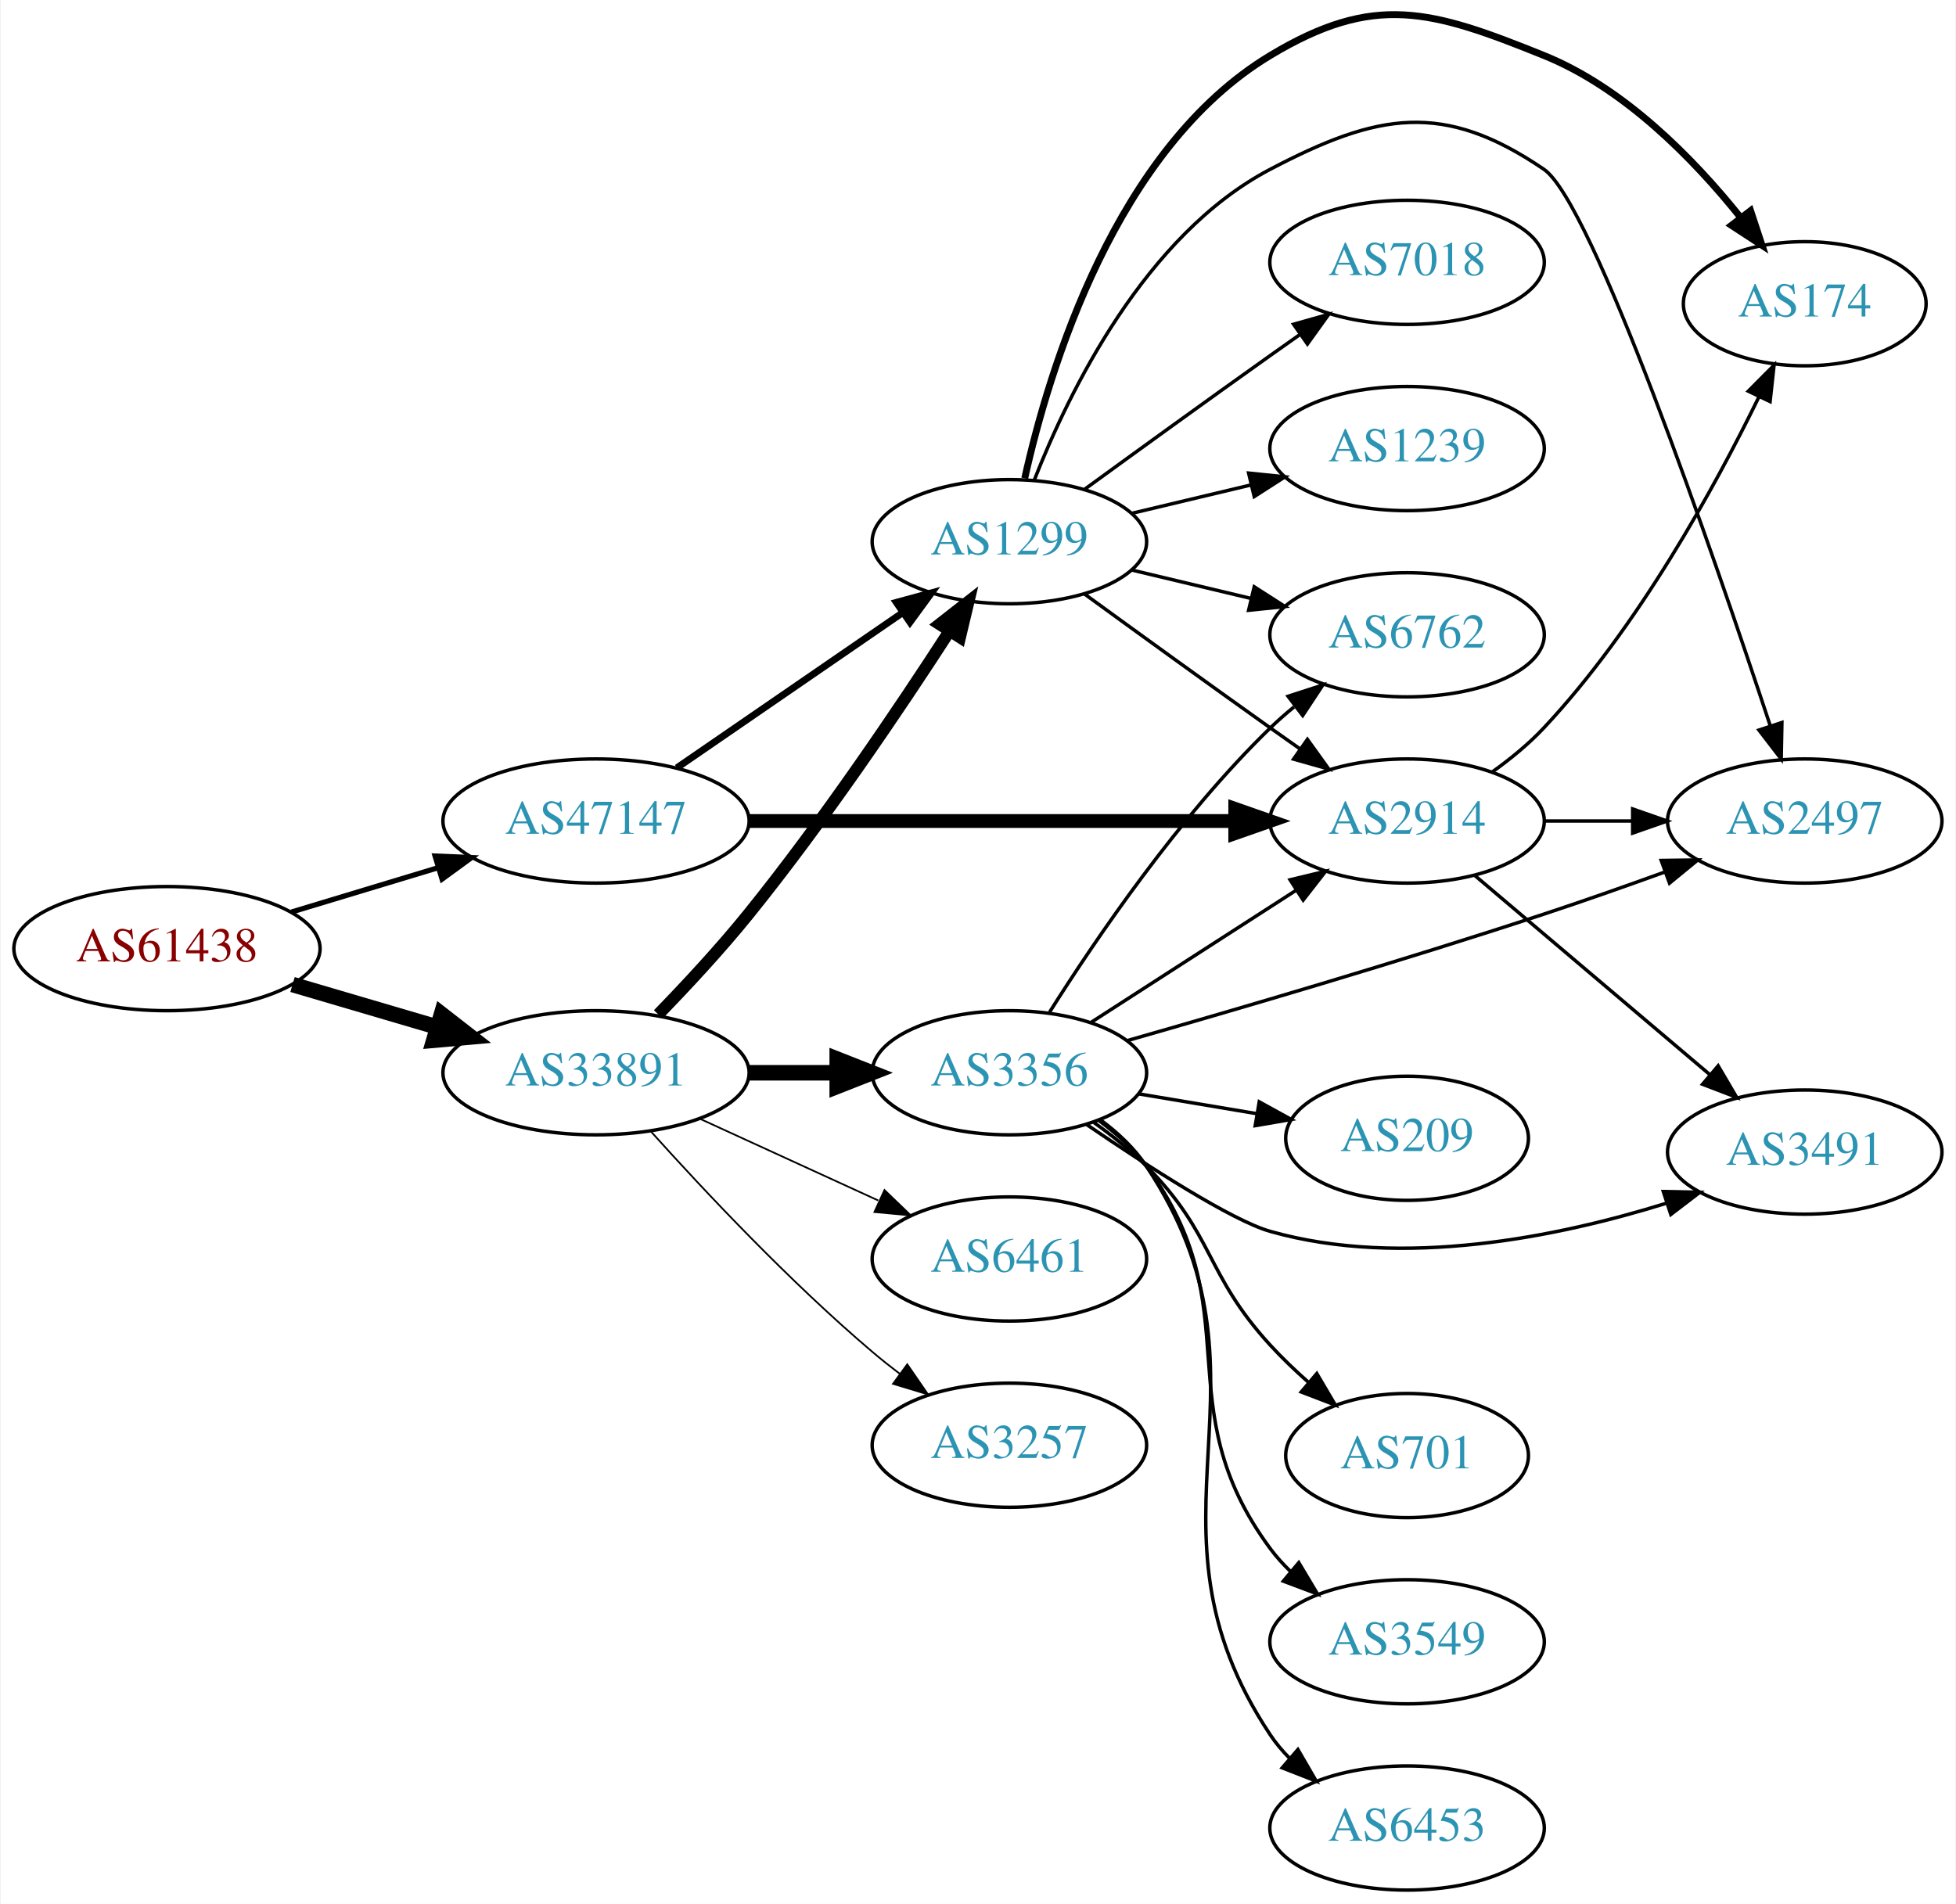
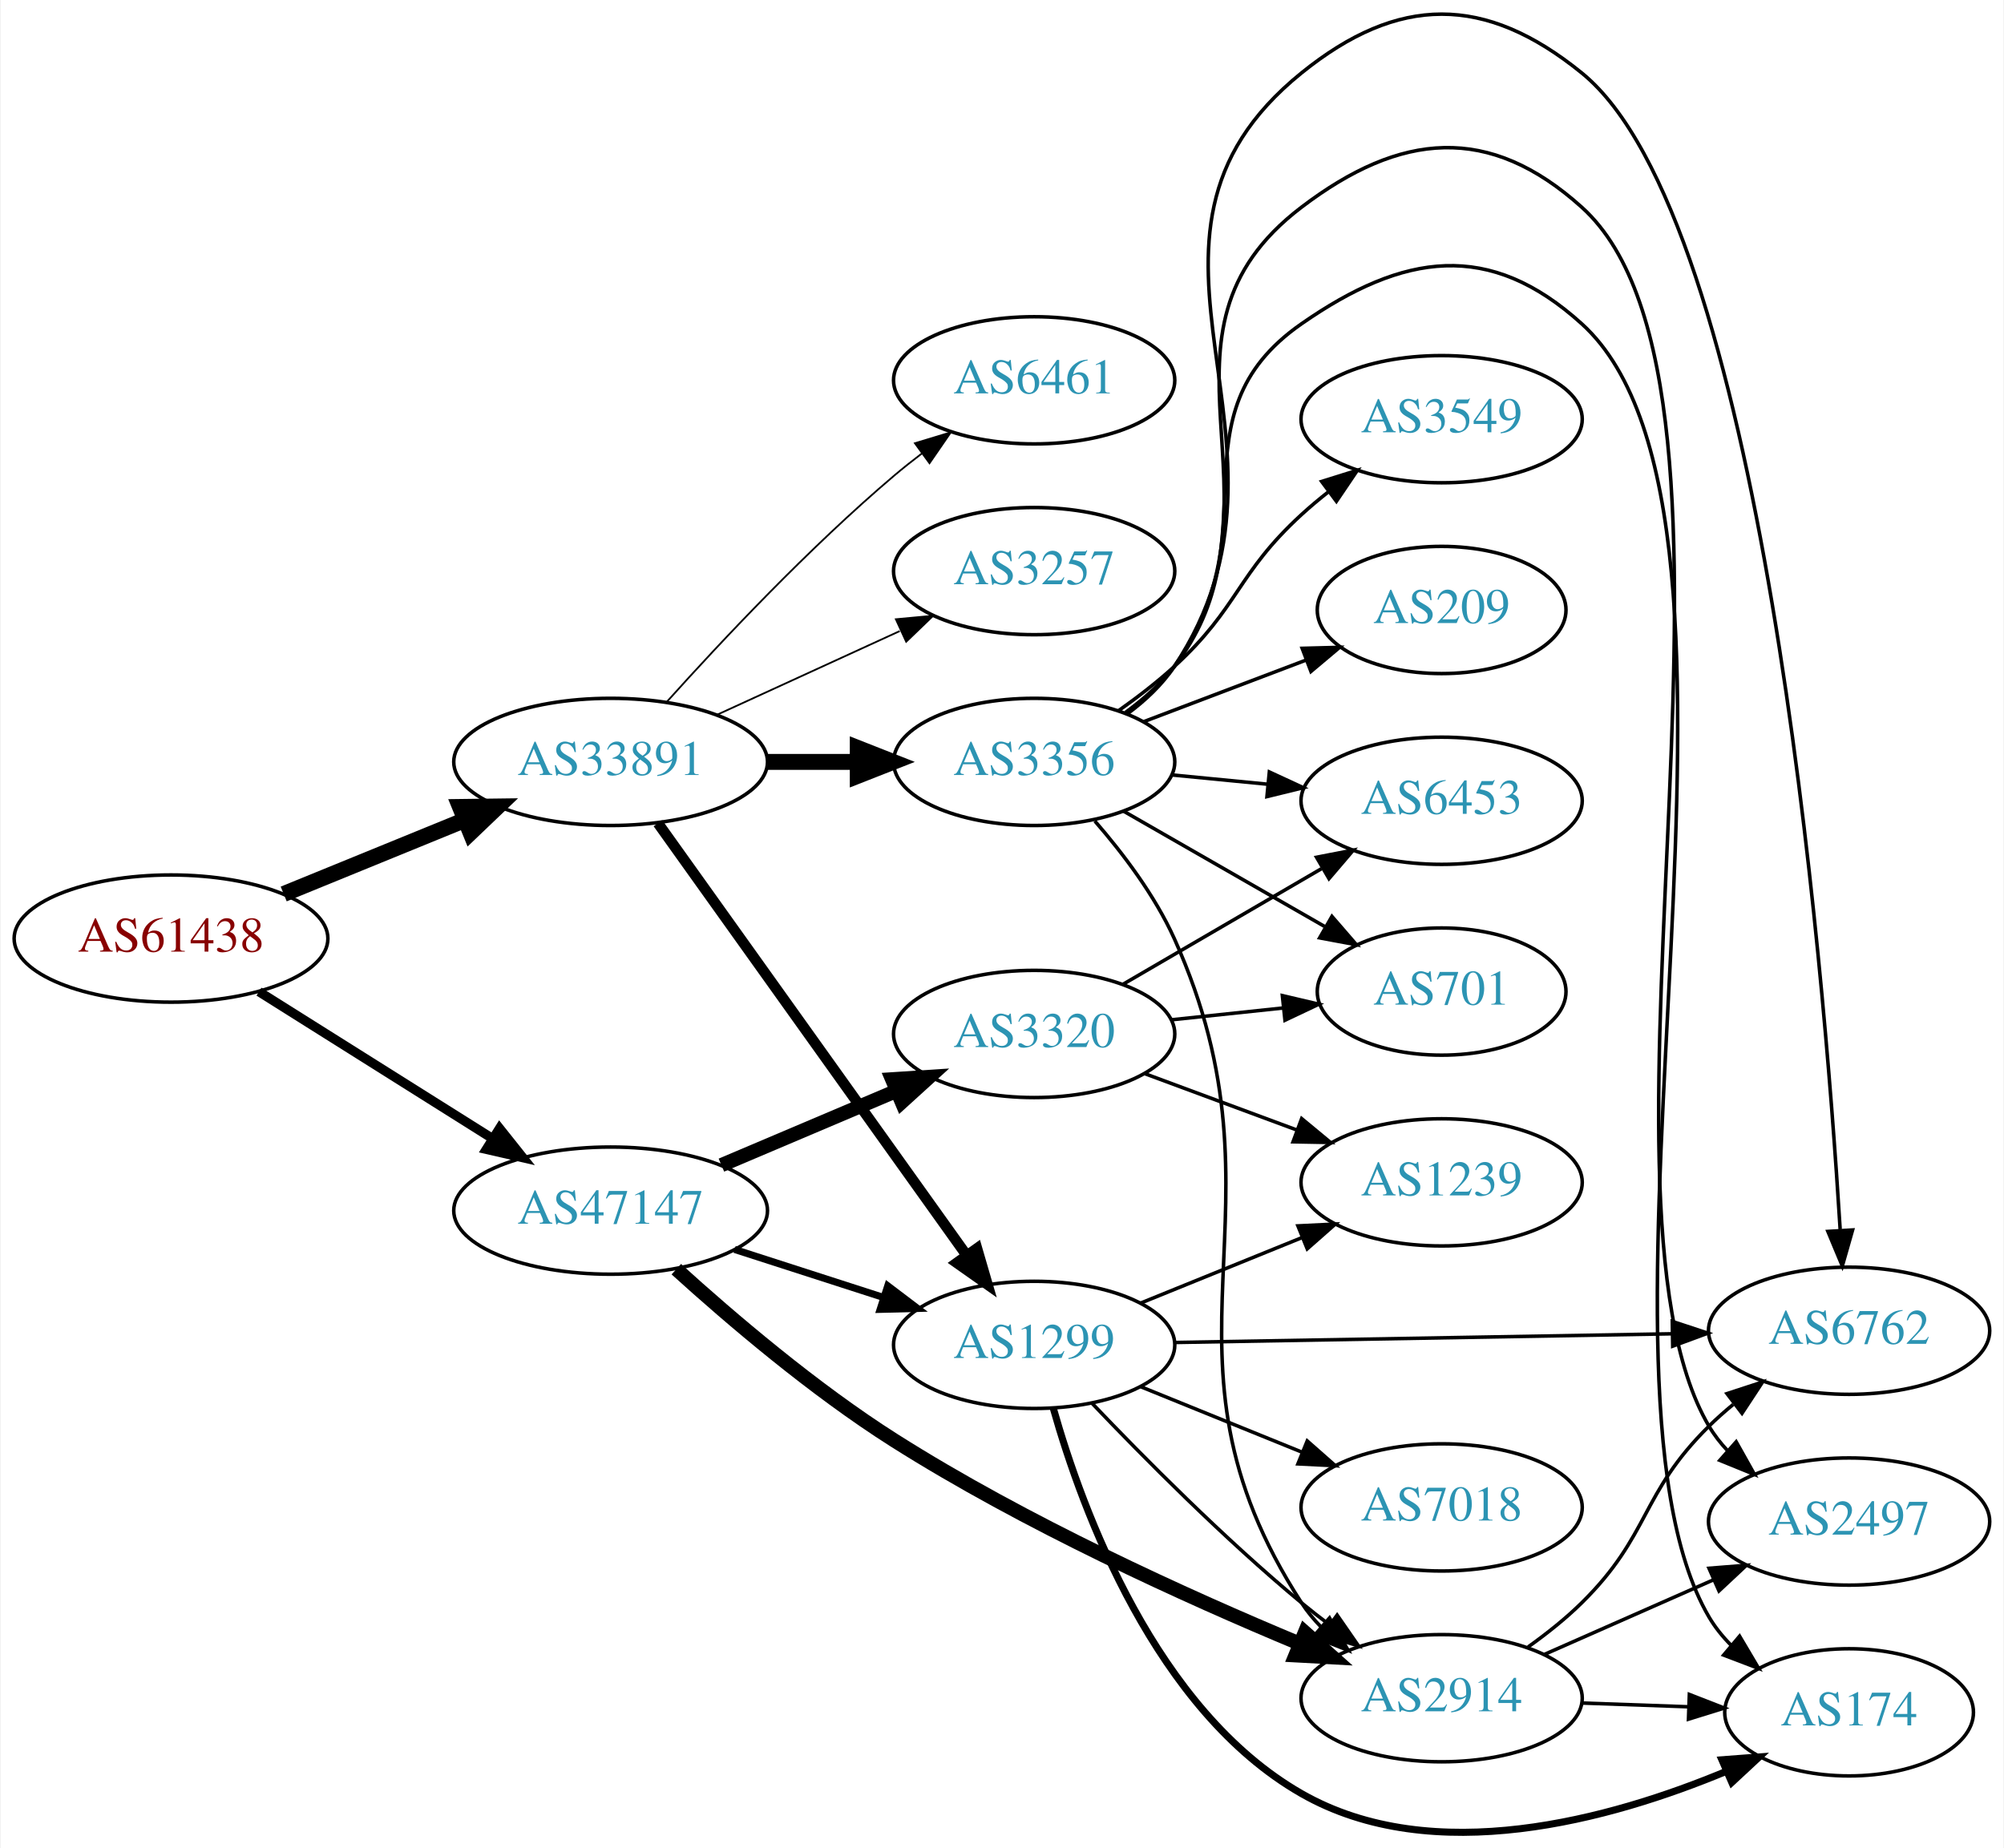
- <svg xmlns="http://www.w3.org/2000/svg" xmlns:xlink="http://www.w3.org/1999/xlink" width="567pt" height="552pt" viewBox="0.00 0.00 566.66 552.08">
-   <g id="graph0" class="graph" transform="scale(1 1) rotate(0) translate(4 548.075)">
-     <polygon fill="white" stroke="none" points="-4,4 -4,-548.075 562.663,-548.075 562.663,4 -4,4" />
+ <svg xmlns="http://www.w3.org/2000/svg" xmlns:xlink="http://www.w3.org/1999/xlink" width="567pt" height="523pt" viewBox="0.00 0.00 566.66 523.04">
+   <g id="graph0" class="graph" transform="scale(1 1) rotate(0) translate(4 519.038)">
+     <polygon fill="white" stroke="none" points="-4,4 -4,-519.038 562.663,-519.038 562.663,4 -4,4" />
    <g id="node1" class="node">
      <g id="a_node1">
        <a xlink:href="/asn/61438" xlink:title="AS61438 ~ ip-it consult GmbH [AT]">
-           <ellipse fill="#ffffff" stroke="black" cx="44.196" cy="-273" rx="44.393" ry="18" />
-           <text text-anchor="middle" x="44.196" y="-269.3" font-family="Times,serif" font-size="14.00" fill="#880000">AS61438</text>
+           <ellipse fill="#ffffff" stroke="black" cx="44.196" cy="-253.395" rx="44.393" ry="18" />
+           <text text-anchor="middle" x="44.196" y="-249.695" font-family="Times,serif" font-size="14.00" fill="#880000">AS61438</text>
        </a>
      </g>
    </g>
    <g id="node2" class="node">
      <g id="a_node2">
        <a xlink:href="/asn/33891" xlink:title="AS33891 ~ CORE-BACKBONE GMBH GLOBAL NETWORK [DE]">
-           <ellipse fill="#ffffff" stroke="black" cx="168.588" cy="-237" rx="44.393" ry="18" />
-           <text text-anchor="middle" x="168.588" y="-233.3" font-family="Times,serif" font-size="14.00" fill="#2c94b3">AS33891</text>
+           <ellipse fill="#ffffff" stroke="black" cx="168.588" cy="-303.395" rx="44.393" ry="18" />
+           <text text-anchor="middle" x="168.588" y="-299.695" font-family="Times,serif" font-size="14.00" fill="#2c94b3">AS33891</text>
        </a>
      </g>
    </g>
    <g id="edge1" class="edge">
-       <path fill="none" stroke="black" stroke-width="4.5" d="M80.597,-262.587C93.663,-258.744 108.65,-254.336 122.462,-250.273" />
-       <polygon fill="black" stroke="black" stroke-width="4.5" points="123.784,-253.989 132.267,-247.389 121.562,-246.434 123.784,-253.989" />
+       <path fill="none" stroke="black" stroke-width="4.5" d="M76.081,-266.013C91.591,-272.349 110.576,-280.104 127.225,-286.906" />
+       <polygon fill="black" stroke="black" stroke-width="4.5" points="125.967,-290.646 136.713,-290.782 128.945,-283.355 125.967,-290.646" />
    </g>
    <g id="node3" class="node">
      <g id="a_node3">
        <a xlink:href="/asn/47147" xlink:title="AS47147 ~ ANEXIA Internetdienstleistungs GmbH [AT]">
-           <ellipse fill="#ffffff" stroke="black" cx="168.588" cy="-310" rx="44.393" ry="18" />
-           <text text-anchor="middle" x="168.588" y="-306.3" font-family="Times,serif" font-size="14.00" fill="#2c94b3">AS47147</text>
+           <ellipse fill="#ffffff" stroke="black" cx="168.588" cy="-176.395" rx="44.393" ry="18" />
+           <text text-anchor="middle" x="168.588" y="-172.695" font-family="Times,serif" font-size="14.00" fill="#2c94b3">AS47147</text>
        </a>
      </g>
    </g>
    <g id="edge2" class="edge">
-       <path fill="none" stroke="black" stroke-width="1.5" d="M80.269,-283.603C93.456,-287.589 108.636,-292.178 122.601,-296.4" />
-       <polygon fill="black" stroke="black" stroke-width="1.5" points="121.925,-299.852 132.51,-299.396 123.951,-293.152 121.925,-299.852" />
+       <path fill="none" stroke="black" stroke-width="2.647" d="M69.085,-238.366C87.955,-226.495 114.478,-209.808 135.249,-196.741" />
+       <polygon fill="black" stroke="black" stroke-width="2.647" points="137.159,-199.674 143.76,-191.387 133.431,-193.749 137.159,-199.674" />
    </g>
    <g id="node4" class="node">
      <g id="a_node4">
-         <a xlink:href="/asn/1299" xlink:title="AS1299 ~ Telia Carrier [EU]">
-           <ellipse fill="#ffffff" stroke="black" cx="288.431" cy="-391" rx="39.794" ry="18" />
-           <text text-anchor="middle" x="288.431" y="-387.3" font-family="Times,serif" font-size="14.00" fill="#2c94b3">AS1299</text>
+         <a xlink:href="/asn/3356" xlink:title="AS3356 ~ Level 3 Parent, LLC [US]">
+           <ellipse fill="#ffffff" stroke="black" cx="288.431" cy="-303.395" rx="39.794" ry="18" />
+           <text text-anchor="middle" x="288.431" y="-299.695" font-family="Times,serif" font-size="14.00" fill="#2c94b3">AS3356</text>
        </a>
      </g>
    </g>
    <g id="edge3" class="edge">
-       <path fill="none" stroke="black" stroke-width="3.5" d="M186.631,-253.923C194.85,-262.384 204.662,-272.943 212.784,-283 234.433,-309.806 256.544,-342.614 271.022,-364.987" />
-       <polygon fill="black" stroke="black" stroke-width="3.5" points="268.202,-367.074 276.55,-373.598 274.093,-363.292 268.202,-367.074" />
+       <path fill="none" stroke="black" stroke-width="4.5" d="M212.799,-303.395C221.112,-303.395 229.875,-303.395 238.357,-303.395" />
+       <polygon fill="black" stroke="black" stroke-width="4.5" points="238.516,-307.333 248.516,-303.395 238.516,-299.458 238.516,-307.333" />
    </g>
    <g id="node5" class="node">
      <g id="a_node5">
-         <a xlink:href="/asn/3356" xlink:title="AS3356 ~ Level 3 Parent, LLC [US]">
-           <ellipse fill="#ffffff" stroke="black" cx="288.431" cy="-237" rx="39.794" ry="18" />
-           <text text-anchor="middle" x="288.431" y="-233.3" font-family="Times,serif" font-size="14.00" fill="#2c94b3">AS3356</text>
+         <a xlink:href="/asn/1299" xlink:title="AS1299 ~ Telia Carrier [EU]">
+           <ellipse fill="#ffffff" stroke="black" cx="288.431" cy="-138.395" rx="39.794" ry="18" />
+           <text text-anchor="middle" x="288.431" y="-134.695" font-family="Times,serif" font-size="14.00" fill="#2c94b3">AS1299</text>
        </a>
      </g>
    </g>
    <g id="edge4" class="edge">
-       <path fill="none" stroke="black" stroke-width="4.5" d="M212.799,-237C221.112,-237 229.875,-237 238.357,-237" />
-       <polygon fill="black" stroke="black" stroke-width="4.5" points="238.516,-240.938 248.516,-237 238.516,-233.063 238.516,-240.938" />
+       <path fill="none" stroke="black" stroke-width="3" d="M181.977,-286.049C202.807,-256.883 244.94,-197.89 269.17,-163.964" />
+       <polygon fill="black" stroke="black" stroke-width="3" points="272.245,-165.681 275.208,-155.509 266.548,-161.613 272.245,-165.681" />
    </g>
    <g id="node6" class="node">
      <g id="a_node6">
        <a xlink:href="/asn/6461" xlink:title="AS6461 ~ Zayo Bandwidth [US]">
-           <ellipse fill="#ffffff" stroke="black" cx="288.431" cy="-183" rx="39.794" ry="18" />
-           <text text-anchor="middle" x="288.431" y="-179.3" font-family="Times,serif" font-size="14.00" fill="#2c94b3">AS6461</text>
+           <ellipse fill="#ffffff" stroke="black" cx="288.431" cy="-411.395" rx="39.794" ry="18" />
+           <text text-anchor="middle" x="288.431" y="-407.695" font-family="Times,serif" font-size="14.00" fill="#2c94b3">AS6461</text>
        </a>
      </g>
    </g>
    <g id="edge5" class="edge">
-       <path fill="none" stroke="black" stroke-width="0.5" d="M198.718,-223.652C214.329,-216.498 233.727,-207.609 250.399,-199.97" />
-       <polygon fill="black" stroke="black" stroke-width="0.5" points="252.218,-202.986 259.851,-195.638 249.302,-196.622 252.218,-202.986" />
+       <path fill="none" stroke="black" stroke-width="0.5" d="M184.521,-320.439C199.847,-337.493 224.782,-364.046 248.784,-384.395 251.281,-386.513 253.942,-388.627 256.653,-390.689" />
+       <polygon fill="black" stroke="black" stroke-width="0.5" points="254.69,-393.589 264.83,-396.662 258.819,-387.937 254.69,-393.589" />
    </g>
    <g id="node7" class="node">
      <g id="a_node7">
        <a xlink:href="/asn/3257" xlink:title="AS3257 ~ GTT [DE]">
-           <ellipse fill="#ffffff" stroke="black" cx="288.431" cy="-129" rx="39.794" ry="18" />
-           <text text-anchor="middle" x="288.431" y="-125.3" font-family="Times,serif" font-size="14.00" fill="#2c94b3">AS3257</text>
+           <ellipse fill="#ffffff" stroke="black" cx="288.431" cy="-357.395" rx="39.794" ry="18" />
+           <text text-anchor="middle" x="288.431" y="-353.695" font-family="Times,serif" font-size="14.00" fill="#2c94b3">AS3257</text>
        </a>
      </g>
    </g>
    <g id="edge6" class="edge">
-       <path fill="none" stroke="black" stroke-width="0.5" d="M184.521,-219.956C199.847,-202.903 224.782,-176.35 248.784,-156 251.281,-153.883 253.942,-151.768 256.653,-149.707" />
-       <polygon fill="black" stroke="black" stroke-width="0.5" points="258.819,-152.459 264.83,-143.734 254.69,-146.806 258.819,-152.459" />
+       <path fill="none" stroke="black" stroke-width="0.5" d="M198.718,-316.744C214.329,-323.897 233.727,-332.786 250.399,-340.426" />
+       <polygon fill="black" stroke="black" stroke-width="0.5" points="249.302,-343.773 259.851,-344.757 252.218,-337.409 249.302,-343.773" />
+     </g>
+     <g id="edge22" class="edge">
+       <path fill="none" stroke="black" stroke-width="2" d="M203.673,-165.404C216.801,-161.171 231.942,-156.289 245.71,-151.849" />
+       <polygon fill="black" stroke="black" stroke-width="2" points="247.001,-155.11 255.444,-148.71 244.852,-148.448 247.001,-155.11" />
+     </g>
+     <g id="node13" class="node">
+       <g id="a_node13">
+         <a xlink:href="/asn/2914" xlink:title="AS2914 ~ NTT America, Inc. [US]">
+           <ellipse fill="#ffffff" stroke="black" cx="403.724" cy="-38.395" rx="39.794" ry="18" />
+           <text text-anchor="middle" x="403.724" y="-34.695" font-family="Times,serif" font-size="14.00" fill="#2c94b3">AS2914</text>
+         </a>
+       </g>
    </g>
    <g id="edge21" class="edge">
-       <path fill="none" stroke="black" stroke-width="2" d="M192.031,-325.426C210.612,-338.198 237.173,-356.455 257.553,-370.463" />
-       <polygon fill="black" stroke="black" stroke-width="2" points="255.643,-373.398 265.867,-376.178 259.609,-367.629 255.643,-373.398" />
+       <path fill="none" stroke="black" stroke-width="4" d="M187.18,-159.819C202.623,-145.807 226.1,-125.777 248.784,-111.395 285.799,-87.929 331.536,-67.171 363.499,-53.849" />
+       <polygon fill="black" stroke="black" stroke-width="4" points="365.036,-57.001 372.951,-49.958 362.372,-50.528 365.036,-57.001" />
+     </g>
+     <g id="node18" class="node">
+       <g id="a_node18">
+         <a xlink:href="/asn/3320" xlink:title="AS3320 ~ DTAG [DE]">
+           <ellipse fill="#ffffff" stroke="black" cx="288.431" cy="-226.395" rx="39.794" ry="18" />
+           <text text-anchor="middle" x="288.431" y="-222.695" font-family="Times,serif" font-size="14.00" fill="#2c94b3">AS3320</text>
+         </a>
+       </g>
+     </g>
+     <g id="edge20" class="edge">
+       <path fill="none" stroke="black" stroke-width="4" d="M199.936,-189.272C214.958,-195.645 233.249,-203.407 249.217,-210.181" />
+       <polygon fill="black" stroke="black" stroke-width="4" points="248.235,-213.567 258.808,-214.251 250.969,-207.123 248.235,-213.567" />
    </g>
    <g id="node8" class="node">
      <g id="a_node8">
-         <a xlink:href="/asn/2914" xlink:title="AS2914 ~ NTT America, Inc. [US]">
-           <ellipse fill="#ffffff" stroke="black" cx="403.724" cy="-310" rx="39.794" ry="18" />
-           <text text-anchor="middle" x="403.724" y="-306.3" font-family="Times,serif" font-size="14.00" fill="#2c94b3">AS2914</text>
-         </a>
-       </g>
-     </g>
-     <g id="edge22" class="edge">
-       <path fill="none" stroke="black" stroke-width="4" d="M212.893,-310C252.832,-310 312.066,-310 353.721,-310" />
-       <polygon fill="black" stroke="black" stroke-width="4" points="353.91,-313.5 363.91,-310 353.91,-306.5 353.91,-313.5" />
+         <a xlink:href="/asn/3549" xlink:title="AS3549 ~ Level 3 Parent, LLC [US]">
+           <ellipse fill="#ffffff" stroke="black" cx="403.724" cy="-400.395" rx="39.794" ry="18" />
+           <text text-anchor="middle" x="403.724" y="-396.695" font-family="Times,serif" font-size="14.00" fill="#2c94b3">AS3549</text>
+         </a>
+       </g>
    </g>
    <g id="edge7" class="edge">
-       <path fill="none" stroke="black" d="M310.279,-375.778C325.213,-364.909 345.827,-349.975 364.077,-337 366.898,-334.995 369.841,-332.915 372.789,-330.841" />
-       <polygon fill="black" stroke="black" points="374.835,-333.681 381.013,-325.074 370.816,-327.95 374.835,-333.681" />
+       <path fill="none" stroke="black" d="M312.269,-317.86C317.666,-321.676 323.25,-325.972 328.077,-330.395 346.453,-347.235 345.701,-356.556 364.077,-373.395 366.491,-375.607 369.094,-377.787 371.768,-379.891" />
+       <polygon fill="black" stroke="black" points="369.773,-382.769 379.886,-385.93 373.952,-377.153 369.773,-382.769" />
    </g>
    <g id="node9" class="node">
      <g id="a_node9">
-         <a xlink:href="/asn/174" xlink:title="AS174 ~ Cogent Communications [US]">
-           <ellipse fill="#ffffff" stroke="black" cx="519.017" cy="-460" rx="35.194" ry="18" />
-           <text text-anchor="middle" x="519.017" y="-456.3" font-family="Times,serif" font-size="14.00" fill="#2c94b3">AS174</text>
+         <a xlink:href="/asn/6453" xlink:title="AS6453 ~ TATA COMMUNICATIONS (AMERICA) INC [US]">
+           <ellipse fill="#ffffff" stroke="black" cx="403.724" cy="-292.395" rx="39.794" ry="18" />
+           <text text-anchor="middle" x="403.724" y="-288.695" font-family="Times,serif" font-size="14.00" fill="#2c94b3">AS6453</text>
        </a>
      </g>
    </g>
    <g id="edge8" class="edge">
-       <path fill="none" stroke="black" stroke-width="2" d="M292.878,-409.37C299.916,-441.013 319.23,-504.998 364.077,-532 394.269,-550.178 410.691,-545.192 443.37,-532 466.688,-522.587 486.78,-502.017 500.226,-485.264" />
-       <polygon fill="black" stroke="black" stroke-width="2" points="503.312,-486.991 506.633,-476.93 497.763,-482.724 503.312,-486.991" />
+       <path fill="none" stroke="black" d="M327.471,-299.702C336.158,-298.858 345.502,-297.951 354.551,-297.073" />
+       <polygon fill="black" stroke="black" points="354.976,-300.548 364.591,-296.098 354.3,-293.581 354.976,-300.548" />
    </g>
    <g id="node10" class="node">
      <g id="a_node10">
-         <a xlink:href="/asn/7018" xlink:title="AS7018 ~ AT&amp;T Services, Inc. [US]">
-           <ellipse fill="#ffffff" stroke="black" cx="403.724" cy="-472" rx="39.794" ry="18" />
-           <text text-anchor="middle" x="403.724" y="-468.3" font-family="Times,serif" font-size="14.00" fill="#2c94b3">AS7018</text>
+         <a xlink:href="/asn/701" xlink:title="AS701 ~ UUNET [US]">
+           <ellipse fill="#ffffff" stroke="black" cx="403.724" cy="-238.395" rx="35.194" ry="18" />
+           <text text-anchor="middle" x="403.724" y="-234.695" font-family="Times,serif" font-size="14.00" fill="#2c94b3">AS701</text>
        </a>
      </g>
    </g>
    <g id="edge9" class="edge">
-       <path fill="none" stroke="black" d="M310.279,-406.222C325.213,-417.091 345.827,-432.025 364.077,-445 366.898,-447.005 369.841,-449.085 372.789,-451.159" />
-       <polygon fill="black" stroke="black" points="370.816,-454.05 381.013,-456.926 374.835,-448.319 370.816,-454.05" />
+       <path fill="none" stroke="black" d="M313.735,-289.451C330.345,-279.922 352.534,-267.191 370.6,-256.826" />
+       <polygon fill="black" stroke="black" points="372.688,-259.663 379.62,-251.651 369.204,-253.591 372.688,-259.663" />
    </g>
    <g id="node11" class="node">
      <g id="a_node11">
-         <a xlink:href="/asn/1239" xlink:title="AS1239 ~ Sprint [US]">
-           <ellipse fill="#ffffff" stroke="black" cx="403.724" cy="-418" rx="39.794" ry="18" />
-           <text text-anchor="middle" x="403.724" y="-414.3" font-family="Times,serif" font-size="14.00" fill="#2c94b3">AS1239</text>
+         <a xlink:href="/asn/2497" xlink:title="AS2497 ~ Internet Initiative Japan Inc. [JP]">
+           <ellipse fill="#ffffff" stroke="black" cx="519.017" cy="-88.395" rx="39.794" ry="18" />
+           <text text-anchor="middle" x="519.017" y="-84.695" font-family="Times,serif" font-size="14.00" fill="#2c94b3">AS2497</text>
        </a>
      </g>
    </g>
    <g id="edge10" class="edge">
-       <path fill="none" stroke="black" d="M324.038,-399.248C334.909,-401.838 347.064,-404.735 358.506,-407.462" />
-       <polygon fill="black" stroke="black" points="357.789,-410.889 368.328,-409.803 359.412,-404.08 357.789,-410.889" />
+       <path fill="none" stroke="black" d="M314.554,-317.137C319.62,-320.874 324.485,-325.317 328.077,-330.395 362.695,-379.343 316.362,-424.098 364.077,-460.395 392.125,-481.732 417.19,-483.986 443.37,-460.395 500.635,-408.795 440.238,-181.806 479.37,-115.395 480.851,-112.883 482.667,-110.547 484.698,-108.388" />
+       <polygon fill="black" stroke="black" points="487.069,-110.963 492.25,-101.721 482.437,-105.715 487.069,-110.963" />
    </g>
    <g id="node12" class="node">
      <g id="a_node12">
-         <a xlink:href="/asn/2497" xlink:title="AS2497 ~ Internet Initiative Japan Inc. [JP]">
-           <ellipse fill="#ffffff" stroke="black" cx="519.017" cy="-310" rx="39.794" ry="18" />
-           <text text-anchor="middle" x="519.017" y="-306.3" font-family="Times,serif" font-size="14.00" fill="#2c94b3">AS2497</text>
+         <a xlink:href="/asn/209" xlink:title="AS209 ~ CenturyLink Communications, LLC [US]">
+           <ellipse fill="#ffffff" stroke="black" cx="403.724" cy="-346.395" rx="35.194" ry="18" />
+           <text text-anchor="middle" x="403.724" y="-342.695" font-family="Times,serif" font-size="14.00" fill="#2c94b3">AS209</text>
        </a>
      </g>
    </g>
    <g id="edge11" class="edge">
-       <path fill="none" stroke="black" d="M295.655,-408.866C305.6,-434.293 327.744,-479.945 364.077,-499 395.287,-515.368 414.231,-518.821 443.37,-499 457.391,-489.463 492.453,-387.656 509.045,-337.546" />
-       <polygon fill="black" stroke="black" points="512.394,-338.565 512.198,-327.972 505.745,-336.375 512.394,-338.565" />
-     </g>
-     <g id="node13" class="node">
-       <g id="a_node13">
-         <a xlink:href="/asn/6762" xlink:title="AS6762 ~ TELECOM ITALIA SPARKLE S.p.A. [IT]">
-           <ellipse fill="#ffffff" stroke="black" cx="403.724" cy="-364" rx="39.794" ry="18" />
-           <text text-anchor="middle" x="403.724" y="-360.3" font-family="Times,serif" font-size="14.00" fill="#2c94b3">AS6762</text>
-         </a>
-       </g>
+       <path fill="none" stroke="black" d="M319.494,-314.806C333.583,-320.153 350.509,-326.578 365.408,-332.232" />
+       <polygon fill="black" stroke="black" points="364.265,-335.542 374.856,-335.818 366.749,-328.998 364.265,-335.542" />
    </g>
    <g id="edge12" class="edge">
-       <path fill="none" stroke="black" d="M324.038,-382.752C334.909,-380.162 347.064,-377.265 358.506,-374.538" />
-       <polygon fill="black" stroke="black" points="359.412,-377.92 368.328,-372.197 357.789,-371.111 359.412,-377.92" />
-     </g>
-     <g id="edge19" class="edge">
-       <path fill="none" stroke="black" d="M312.085,-251.597C329.143,-262.589 352.727,-277.785 371.562,-289.921" />
-       <polygon fill="black" stroke="black" points="369.807,-292.954 380.109,-295.428 373.598,-287.069 369.807,-292.954" />
-     </g>
-     <g id="edge17" class="edge">
-       <path fill="none" stroke="black" d="M322.632,-246.332C353.924,-255.266 402.048,-269.365 443.37,-283 454.808,-286.774 467.137,-291.118 478.414,-295.203" />
-       <polygon fill="black" stroke="black" points="477.412,-298.563 488.006,-298.706 479.813,-291.988 477.412,-298.563" />
-     </g>
-     <g id="edge18" class="edge">
-       <path fill="none" stroke="black" d="M300.089,-254.596C313.39,-275.682 337.629,-311.37 364.077,-337 366.226,-339.083 368.55,-341.121 370.954,-343.085" />
-       <polygon fill="black" stroke="black" points="369.225,-346.168 379.304,-349.436 373.463,-340.596 369.225,-346.168" />
+       <path fill="none" stroke="black" d="M305.589,-286.668C313.54,-277.525 322.575,-265.597 328.077,-253.395 363.047,-175.841 317.805,-136.784 364.077,-65.395 365.663,-62.949 367.556,-60.66 369.64,-58.533" />
+       <polygon fill="black" stroke="black" points="372.009,-61.112 377.291,-51.928 367.434,-55.813 372.009,-61.112" />
    </g>
    <g id="node14" class="node">
      <g id="a_node14">
-         <a xlink:href="/asn/209" xlink:title="AS209 ~ CenturyLink Communications, LLC [US]">
-           <ellipse fill="#ffffff" stroke="black" cx="403.724" cy="-218" rx="35.194" ry="18" />
-           <text text-anchor="middle" x="403.724" y="-214.3" font-family="Times,serif" font-size="14.00" fill="#2c94b3">AS209</text>
+         <a xlink:href="/asn/6762" xlink:title="AS6762 ~ TELECOM ITALIA SPARKLE S.p.A. [IT]">
+           <ellipse fill="#ffffff" stroke="black" cx="519.017" cy="-142.395" rx="39.794" ry="18" />
+           <text text-anchor="middle" x="519.017" y="-138.695" font-family="Times,serif" font-size="14.00" fill="#2c94b3">AS6762</text>
        </a>
      </g>
    </g>
    <g id="edge13" class="edge">
-       <path fill="none" stroke="black" d="M325.901,-230.884C336.797,-229.056 348.838,-227.037 360.091,-225.15" />
-       <polygon fill="black" stroke="black" points="360.866,-228.569 370.149,-223.463 359.708,-221.665 360.866,-228.569" />
+       <path fill="none" stroke="black" d="M314.779,-316.983C319.833,-320.728 324.637,-325.213 328.077,-330.395 370.31,-394.015 304.693,-450.389 364.077,-498.395 391.483,-520.551 416.013,-520.611 443.37,-498.395 494.299,-457.038 511.73,-248.294 516.49,-171.126" />
+       <polygon fill="black" stroke="black" points="520.008,-170.919 517.103,-160.73 513.02,-170.507 520.008,-170.919" />
    </g>
    <g id="node15" class="node">
      <g id="a_node15">
-         <a xlink:href="/asn/3491" xlink:title="AS3491 ~ PCCW Global, Inc. [US]">
-           <ellipse fill="#ffffff" stroke="black" cx="519.017" cy="-214" rx="39.794" ry="18" />
-           <text text-anchor="middle" x="519.017" y="-210.3" font-family="Times,serif" font-size="14.00" fill="#2c94b3">AS3491</text>
+         <a xlink:href="/asn/174" xlink:title="AS174 ~ Cogent Communications [US]">
+           <ellipse fill="#ffffff" stroke="black" cx="519.017" cy="-34.395" rx="35.194" ry="18" />
+           <text text-anchor="middle" x="519.017" y="-30.695" font-family="Times,serif" font-size="14.00" fill="#2c94b3">AS174</text>
        </a>
      </g>
    </g>
    <g id="edge14" class="edge">
-       <path fill="none" stroke="black" d="M310.869,-221.955C328.718,-209.78 352.946,-194.154 364.077,-191 402.316,-180.164 447.431,-189.372 478.897,-199.168" />
-       <polygon fill="black" stroke="black" points="478.015,-202.562 488.608,-202.345 480.192,-195.909 478.015,-202.562" />
+       <path fill="none" stroke="black" d="M314.238,-317.371C319.321,-321.096 324.272,-325.474 328.077,-330.395 356.205,-366.774 326.326,-401.139 364.077,-427.395 393.009,-447.518 417.26,-451.064 443.37,-427.395 503.922,-372.508 438.089,-131.929 479.37,-61.395 481.065,-58.499 483.209,-55.838 485.613,-53.411" />
+       <polygon fill="black" stroke="black" points="488.031,-55.951 493.424,-46.832 483.521,-50.597 488.031,-55.951" />
+     </g>
+     <g id="edge18" class="edge">
+       <path fill="none" stroke="black" d="M304.736,-121.941C319.349,-106.6 342.305,-83.439 364.077,-65.395 366.598,-63.306 369.275,-61.211 371.997,-59.162" />
+       <polygon fill="black" stroke="black" points="374.157,-61.919 380.189,-53.209 370.042,-56.256 374.157,-61.919" />
+     </g>
+     <g id="edge17" class="edge">
+       <path fill="none" stroke="black" d="M328.207,-139.074C367.04,-139.753 426.923,-140.801 469.021,-141.538" />
+       <polygon fill="black" stroke="black" points="468.99,-145.038 479.05,-141.714 469.113,-138.039 468.99,-145.038" />
+     </g>
+     <g id="edge15" class="edge">
+       <path fill="none" stroke="black" stroke-width="2" d="M293.861,-120.401C302.092,-91.358 322.788,-35.02 364.077,-11.395 401.328,9.919 451.609,-4.066 484.414,-17.755" />
+       <polygon fill="black" stroke="black" stroke-width="2" points="483.024,-20.967 493.589,-21.766 485.828,-14.553 483.024,-20.967" />
    </g>
    <g id="node16" class="node">
      <g id="a_node16">
-         <a xlink:href="/asn/701" xlink:title="AS701 ~ UUNET [US]">
-           <ellipse fill="#ffffff" stroke="black" cx="403.724" cy="-126" rx="35.194" ry="18" />
-           <text text-anchor="middle" x="403.724" y="-122.3" font-family="Times,serif" font-size="14.00" fill="#2c94b3">AS701</text>
-         </a>
-       </g>
-     </g>
-     <g id="edge15" class="edge">
-       <path fill="none" stroke="black" d="M312.967,-222.553C318.225,-218.798 323.573,-214.524 328.077,-210 347.911,-190.081 345.074,-178.713 364.077,-158 367.434,-154.341 371.212,-150.725 375.057,-147.315" />
-       <polygon fill="black" stroke="black" points="377.556,-149.785 382.93,-140.654 373.035,-144.44 377.556,-149.785" />
+         <a xlink:href="/asn/1239" xlink:title="AS1239 ~ Sprint [US]">
+           <ellipse fill="#ffffff" stroke="black" cx="403.724" cy="-184.395" rx="39.794" ry="18" />
+           <text text-anchor="middle" x="403.724" y="-180.695" font-family="Times,serif" font-size="14.00" fill="#2c94b3">AS1239</text>
+         </a>
+       </g>
+     </g>
+     <g id="edge16" class="edge">
+       <path fill="none" stroke="black" d="M318.607,-150.242C332.482,-155.875 349.259,-162.687 364.169,-168.741" />
+       <polygon fill="black" stroke="black" points="363.065,-172.07 373.647,-172.589 365.698,-165.584 363.065,-172.07" />
    </g>
    <g id="node17" class="node">
      <g id="a_node17">
-         <a xlink:href="/asn/3549" xlink:title="AS3549 ~ Level 3 Parent, LLC [US]">
-           <ellipse fill="#ffffff" stroke="black" cx="403.724" cy="-72" rx="39.794" ry="18" />
-           <text text-anchor="middle" x="403.724" y="-68.3" font-family="Times,serif" font-size="14.00" fill="#2c94b3">AS3549</text>
-         </a>
-       </g>
-     </g>
-     <g id="edge16" class="edge">
-       <path fill="none" stroke="black" d="M314.392,-223.141C319.466,-219.41 324.376,-214.999 328.077,-210 358.937,-168.317 333.217,-140.683 364.077,-99 365.812,-96.657 367.813,-94.442 369.971,-92.367" />
-       <polygon fill="black" stroke="black" points="372.332,-94.956 377.763,-85.859 367.844,-89.584 372.332,-94.956" />
-     </g>
-     <g id="node18" class="node">
-       <g id="a_node18">
-         <a xlink:href="/asn/6453" xlink:title="AS6453 ~ TATA COMMUNICATIONS (AMERICA) INC [US]">
-           <ellipse fill="#ffffff" stroke="black" cx="403.724" cy="-18" rx="39.794" ry="18" />
-           <text text-anchor="middle" x="403.724" y="-14.3" font-family="Times,serif" font-size="14.00" fill="#2c94b3">AS6453</text>
-         </a>
-       </g>
-     </g>
-     <g id="edge20" class="edge">
-       <path fill="none" stroke="black" d="M314.765,-223.403C319.82,-219.658 324.627,-215.176 328.077,-210 369.706,-147.543 322.449,-107.457 364.077,-45 365.694,-42.574 367.61,-40.3 369.709,-38.183" />
-       <polygon fill="black" stroke="black" points="372.077,-40.764 377.39,-31.597 367.52,-35.45 372.077,-40.764" />
+         <a xlink:href="/asn/7018" xlink:title="AS7018 ~ AT&amp;T Services, Inc. [US]">
+           <ellipse fill="#ffffff" stroke="black" cx="403.724" cy="-92.395" rx="39.794" ry="18" />
+           <text text-anchor="middle" x="403.724" y="-88.695" font-family="Times,serif" font-size="14.00" fill="#2c94b3">AS7018</text>
+         </a>
+       </g>
+     </g>
+     <g id="edge19" class="edge">
+       <path fill="none" stroke="black" d="M318.607,-126.549C332.482,-120.915 349.259,-114.103 364.169,-108.05" />
+       <polygon fill="black" stroke="black" points="365.698,-111.206 373.647,-104.201 363.065,-104.721 365.698,-111.206" />
+     </g>
+     <g id="edge26" class="edge">
+       <path fill="none" stroke="black" d="M432.729,-50.755C447.163,-57.125 464.964,-64.981 480.563,-71.866" />
+       <polygon fill="black" stroke="black" points="479.379,-75.169 489.941,-76.005 482.206,-68.765 479.379,-75.169" />
+     </g>
+     <g id="edge28" class="edge">
+       <path fill="none" stroke="black" d="M428.2,-52.903C433.46,-56.656 438.824,-60.913 443.37,-65.395 462.87,-84.62 459.87,-96.171 479.37,-115.395 481.501,-117.496 483.812,-119.548 486.207,-121.521" />
+       <polygon fill="black" stroke="black" points="484.47,-124.598 494.541,-127.888 488.719,-119.036 484.47,-124.598" />
+     </g>
+     <g id="edge27" class="edge">
+       <path fill="none" stroke="black" d="M443.396,-37.03C453.101,-36.687 463.592,-36.317 473.555,-35.965" />
+       <polygon fill="black" stroke="black" points="473.821,-39.458 483.691,-35.607 473.574,-32.462 473.821,-39.458" />
    </g>
    <g id="edge23" class="edge">
-       <path fill="none" stroke="black" d="M428.46,-324.253C433.71,-328.017 439.004,-332.343 443.37,-337 470.608,-366.05 492.87,-406.619 505.791,-433.094" />
-       <polygon fill="black" stroke="black" points="502.653,-434.647 510.12,-442.163 508.97,-431.631 502.653,-434.647" />
+       <path fill="none" stroke="black" d="M313.457,-240.392C329.83,-249.93 351.717,-262.681 369.721,-273.169" />
+       <polygon fill="black" stroke="black" points="368.329,-276.409 378.732,-278.419 371.853,-270.361 368.329,-276.409" />
    </g>
    <g id="edge25" class="edge">
-       <path fill="none" stroke="black" d="M443.396,-310C451.599,-310 460.363,-310 468.895,-310" />
-       <polygon fill="black" stroke="black" points="469.134,-313.5 479.134,-310 469.134,-306.5 469.134,-313.5" />
+       <path fill="none" stroke="black" d="M327.156,-230.391C337.294,-231.465 348.346,-232.636 358.789,-233.742" />
+       <polygon fill="black" stroke="black" points="358.661,-237.248 368.974,-234.821 359.399,-230.287 358.661,-237.248" />
    </g>
    <g id="edge24" class="edge">
-       <path fill="none" stroke="black" d="M423.432,-294.148C441.963,-278.445 470.52,-254.247 491.409,-236.546" />
-       <polygon fill="black" stroke="black" points="493.914,-239.011 499.281,-229.876 489.389,-233.671 493.914,-239.011" />
+       <path fill="none" stroke="black" d="M319.791,-215.14C332.998,-210.244 348.655,-204.44 362.788,-199.2" />
+       <polygon fill="black" stroke="black" points="364.12,-202.44 372.28,-195.682 361.686,-195.876 364.12,-202.44" />
    </g>
  </g>
</svg>
